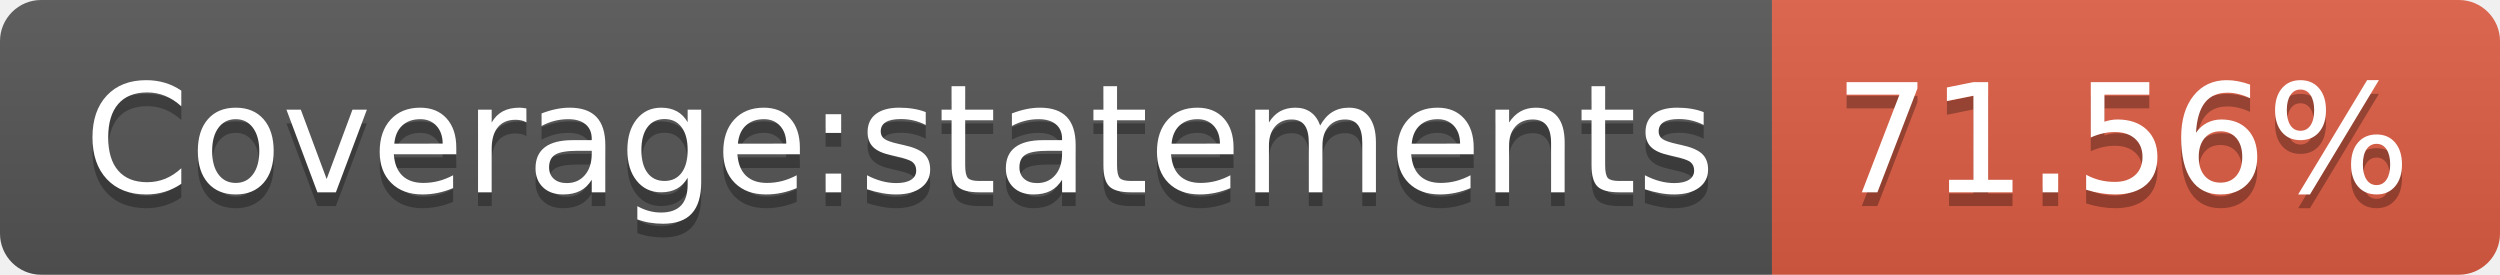
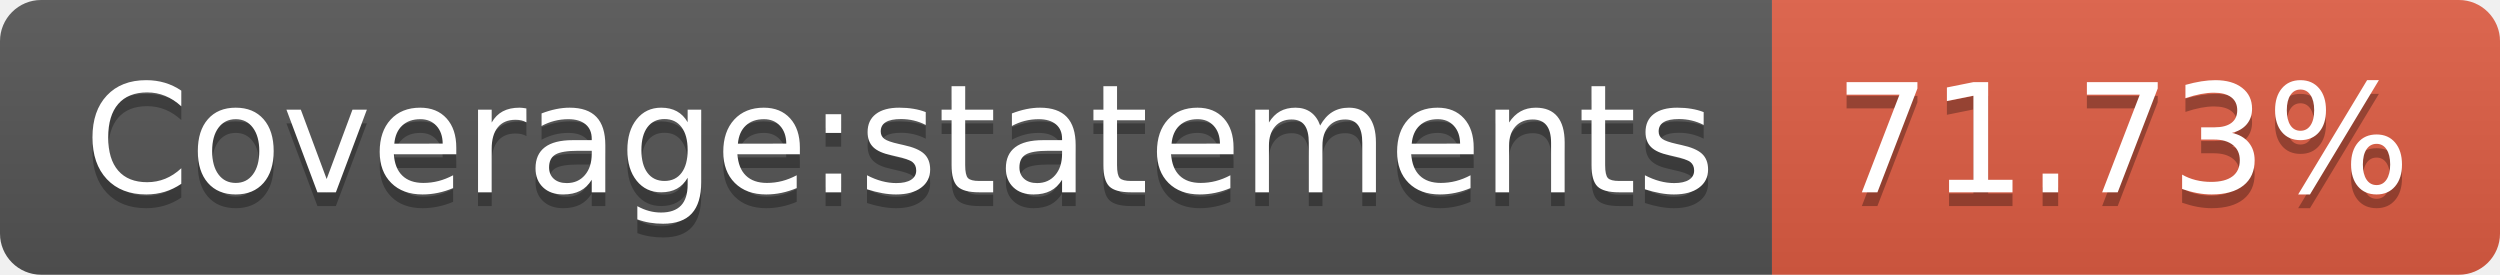
- <svg xmlns="http://www.w3.org/2000/svg" width="182" height="20" role="img" aria-label="Coverage:statements: 71.56%">
+ <svg xmlns="http://www.w3.org/2000/svg" width="182" height="20" role="img" aria-label="Coverage:statements: 71.73%">
  <linearGradient id="s" x2="0" y2="100%">
    <stop offset="0" stop-color="#bbb" stop-opacity=".1" />
    <stop offset="1" stop-opacity=".1" />
  </linearGradient>
  <clipPath id="r">
    <rect width="182" height="20" rx="3" fill="#fff" />
  </clipPath>
  <g clip-path="url(#r)">
    <rect width="129" height="20" fill="#555" />
    <rect x="129" width="53" height="20" fill="#e05d44" />
    <rect width="182" height="20" fill="url(#s)" />
  </g>
  <g fill="#fff" text-anchor="middle" font-family="Verdana,Geneva,DejaVu Sans,sans-serif" text-rendering="geometricPrecision" font-size="110">
    <text aria-hidden="true" x="655" y="150" fill="#010101" fill-opacity=".3" transform="scale(.1)" textLength="1190">Coverage:statements</text>
    <text x="655" y="140" transform="scale(.1)" fill="#fff" textLength="1190">Coverage:statements</text>
-     <text aria-hidden="true" x="1545" y="150" fill="#010101" fill-opacity=".3" transform="scale(.1)" textLength="430">71.56%</text>
-     <text x="1545" y="140" transform="scale(.1)" fill="#fff" textLength="430">71.56%</text>
+     <text aria-hidden="true" x="1545" y="150" fill="#010101" fill-opacity=".3" transform="scale(.1)" textLength="430">71.73%</text>
+     <text x="1545" y="140" transform="scale(.1)" fill="#fff" textLength="430">71.73%</text>
  </g>
</svg>
